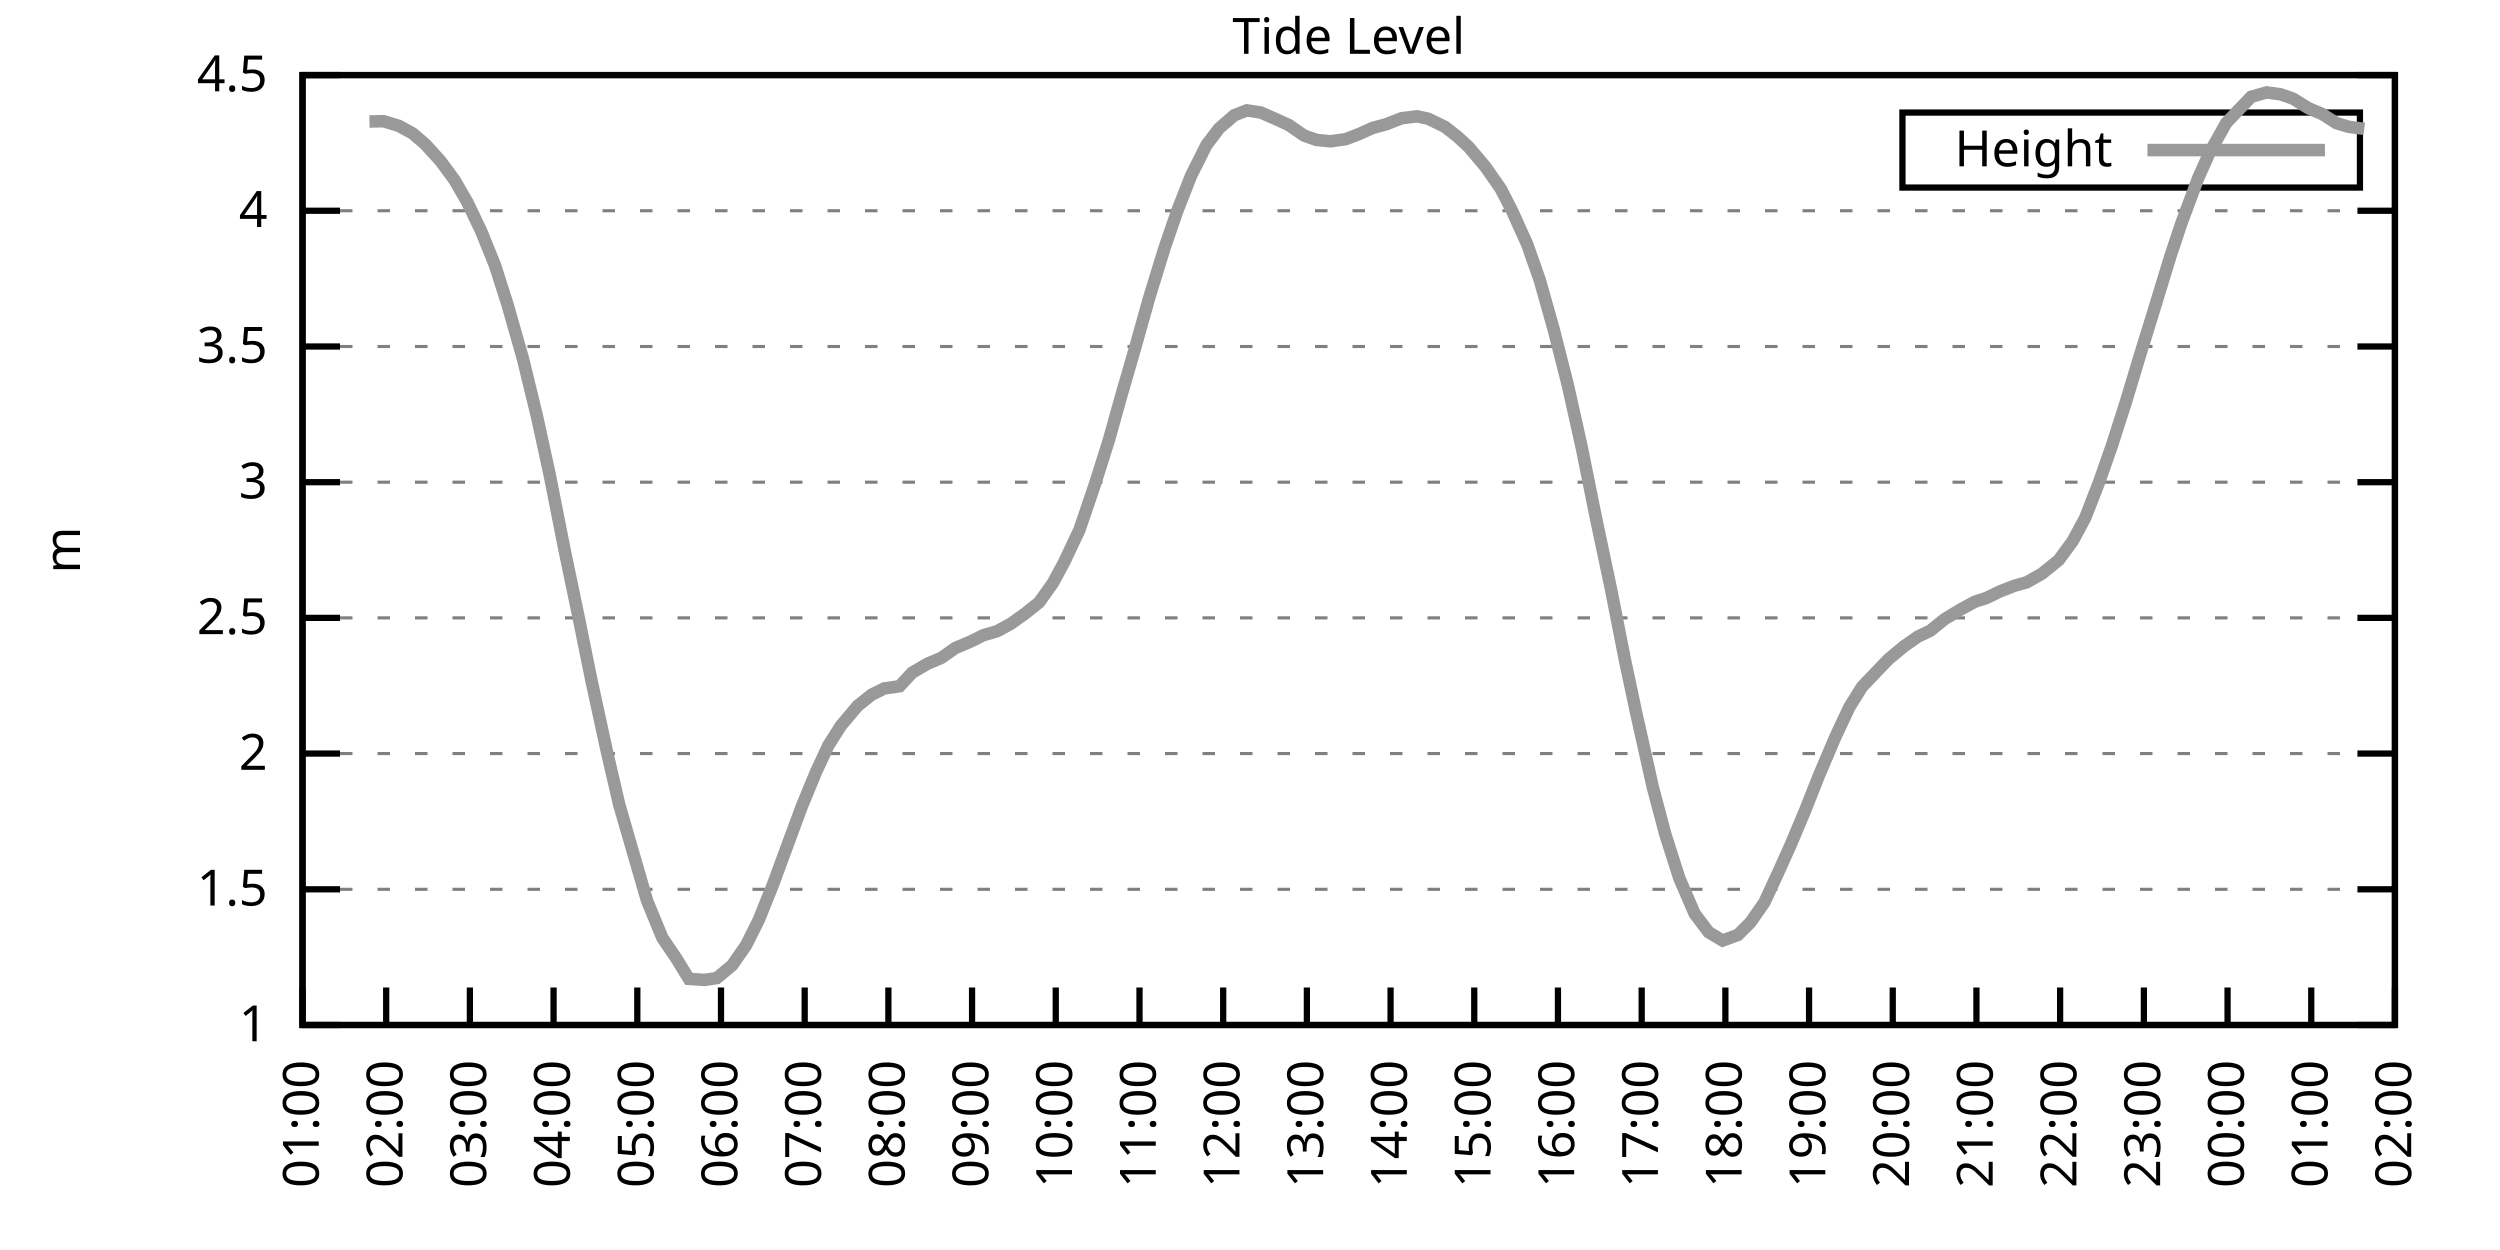
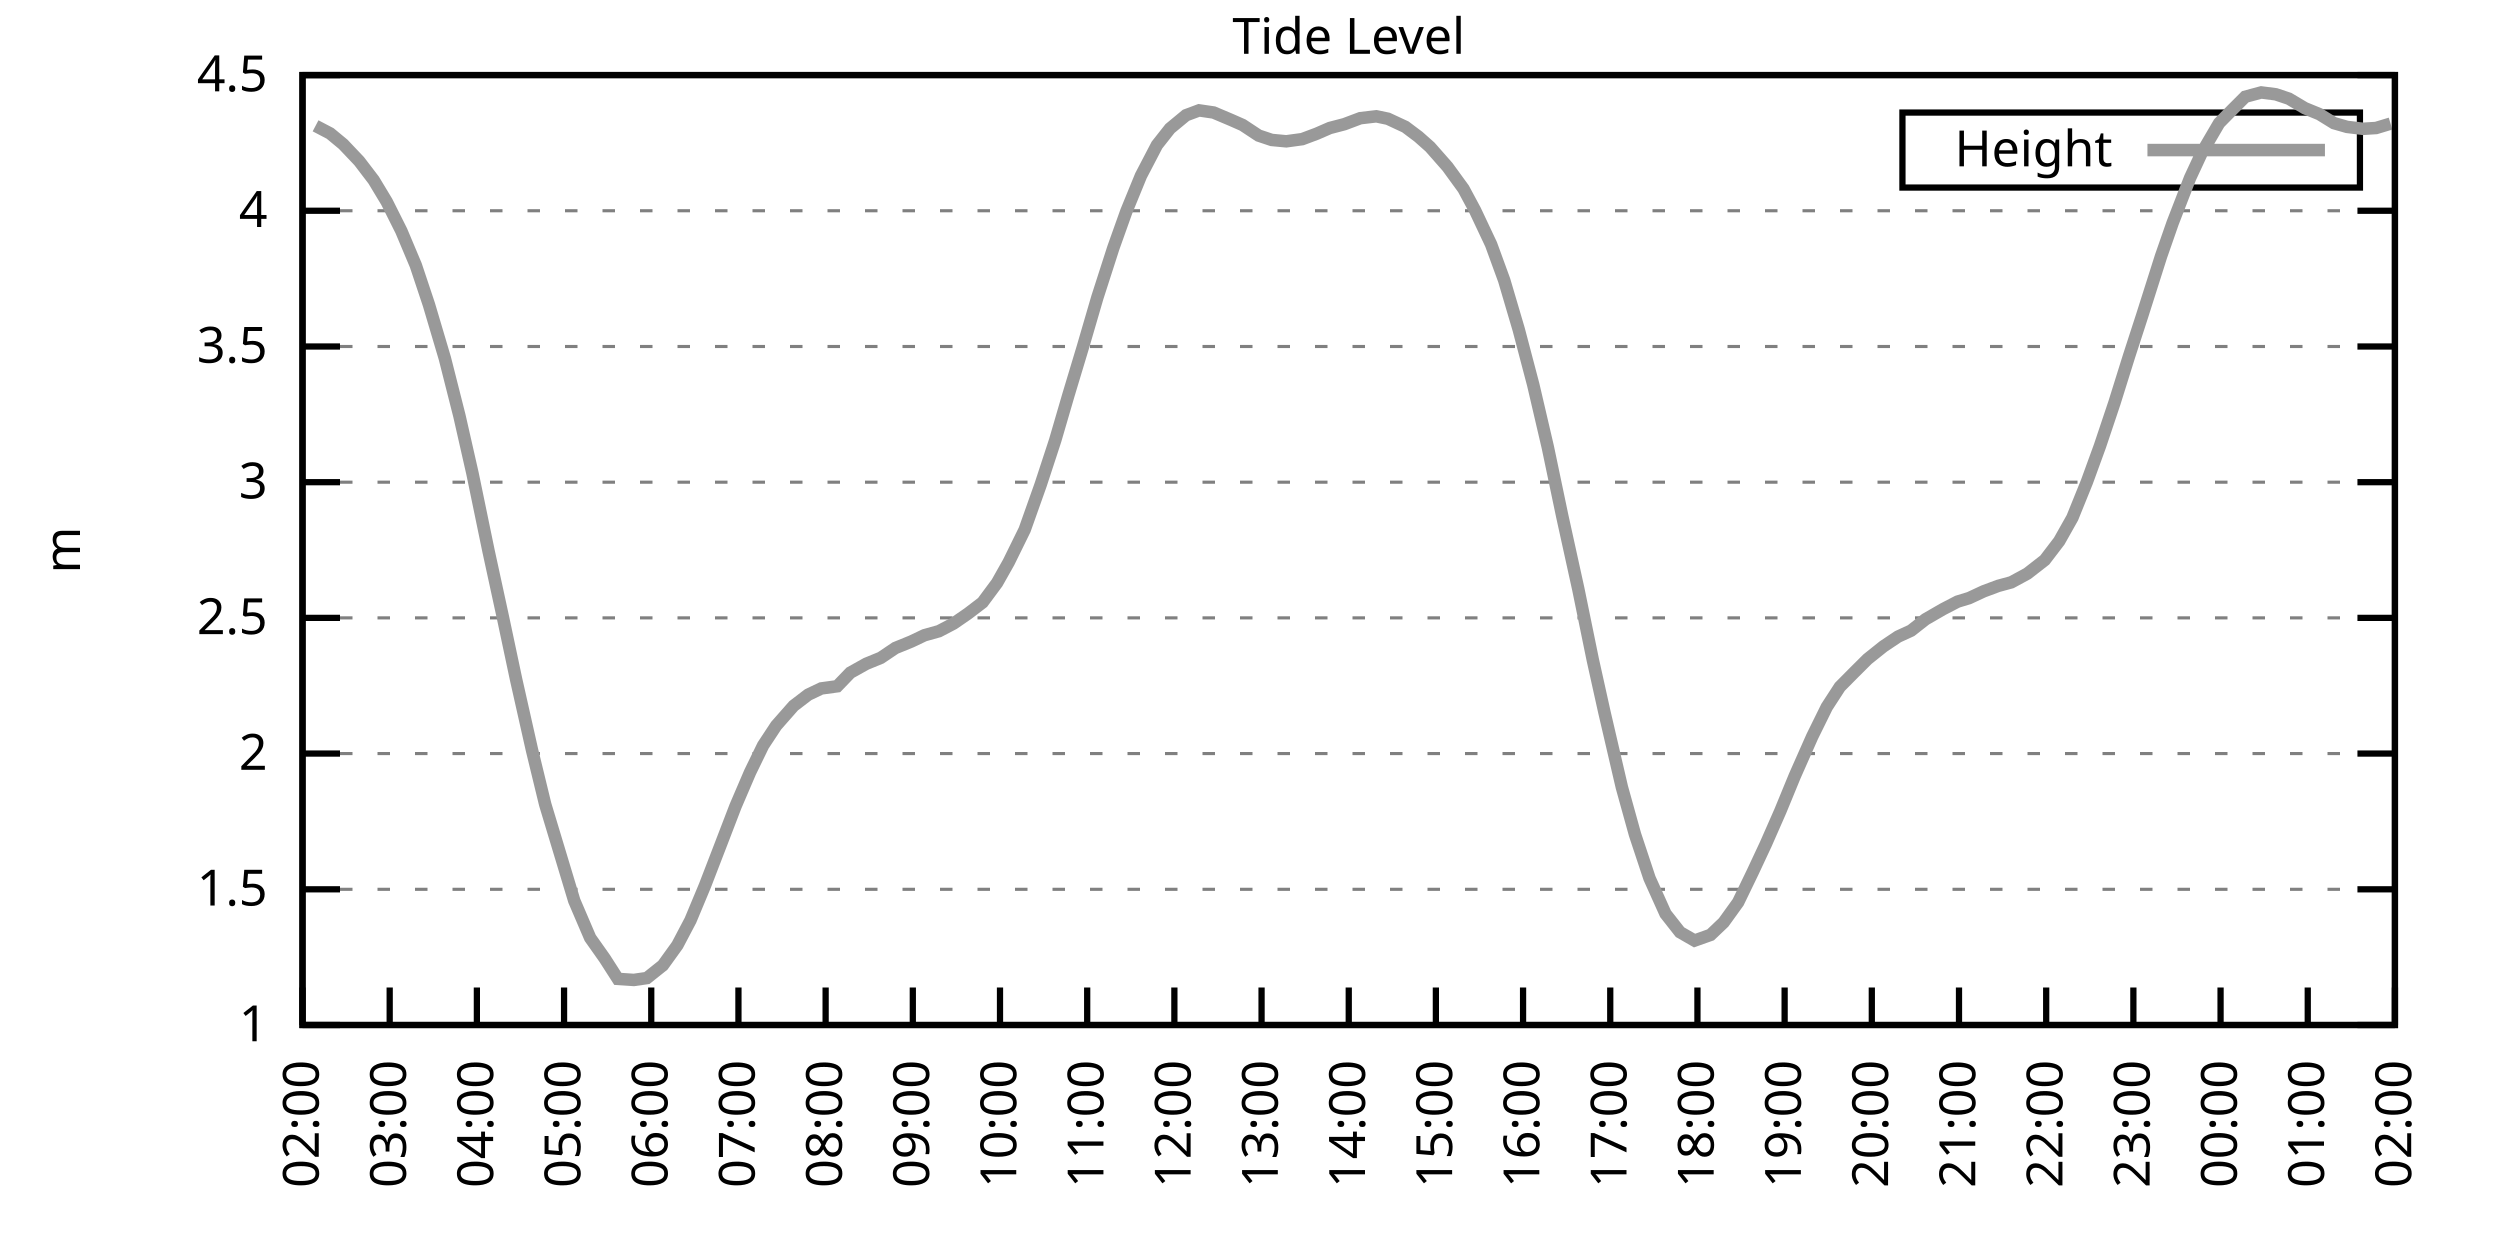
<svg xmlns="http://www.w3.org/2000/svg" xmlns:xlink="http://www.w3.org/1999/xlink" width="400" height="200" viewBox="0 0 400 200">
  <g id="gnuplot_canvas">
    <rect x="0" y="0" width="400" height="200" fill="none" />
    <defs>
      <circle id="gpDot" r="0.5" stroke-width="0.5" stroke="currentColor" />
      <path id="gpPt0" stroke-width="0.333" stroke="currentColor" d="M-1,0 h2 M0,-1 v2" />
      <path id="gpPt1" stroke-width="0.333" stroke="currentColor" d="M-1,-1 L1,1 M1,-1 L-1,1" />
      <path id="gpPt2" stroke-width="0.333" stroke="currentColor" d="M-1,0 L1,0 M0,-1 L0,1 M-1,-1 L1,1 M-1,1 L1,-1" />
      <rect id="gpPt3" stroke-width="0.333" stroke="currentColor" x="-1" y="-1" width="2" height="2" />
      <rect id="gpPt4" stroke-width="0.333" stroke="currentColor" fill="currentColor" x="-1" y="-1" width="2" height="2" />
      <circle id="gpPt5" stroke-width="0.333" stroke="currentColor" cx="0" cy="0" r="1" />
      <use xlink:href="#gpPt5" id="gpPt6" fill="currentColor" stroke="none" />
      <path id="gpPt7" stroke-width="0.333" stroke="currentColor" d="M0,-1.33 L-1.33,0.67 L1.33,0.67 z" />
      <use xlink:href="#gpPt7" id="gpPt8" fill="currentColor" stroke="none" />
      <use xlink:href="#gpPt7" id="gpPt9" stroke="currentColor" transform="rotate(180)" />
      <use xlink:href="#gpPt9" id="gpPt10" fill="currentColor" stroke="none" />
      <use xlink:href="#gpPt3" id="gpPt11" stroke="currentColor" transform="rotate(45)" />
      <use xlink:href="#gpPt11" id="gpPt12" fill="currentColor" stroke="none" />
      <path id="gpPt13" stroke-width="0.333" stroke="currentColor" d="M0,1.330 L1.265,0.411 L0.782,-1.067 L-0.782,-1.076 L-1.265,0.411 z" />
      <use xlink:href="#gpPt13" id="gpPt14" fill="currentColor" stroke="none" />
      <filter id="textbox" filterUnits="objectBoundingBox" x="0" y="0" height="1" width="1">
        <feFlood flood-color="white" flood-opacity="1" result="bgnd" />
        <feComposite in="SourceGraphic" in2="bgnd" operator="atop" />
      </filter>
      <filter id="greybox" filterUnits="objectBoundingBox" x="0" y="0" height="1" width="1">
        <feFlood flood-color="lightgrey" flood-opacity="1" result="grey" />
        <feComposite in="SourceGraphic" in2="grey" operator="atop" />
      </filter>
    </defs>
    <g fill="none" color="white" stroke="currentColor" stroke-width="1.00" stroke-linecap="butt" stroke-linejoin="miter">
</g>
    <g fill="none" color="black" stroke="currentColor" stroke-width="1.00" stroke-linecap="butt" stroke-linejoin="miter">
      <g stroke="none" shape-rendering="crispEdges">
        <polygon fill="rgb(255, 255, 255)" points="48.40,164.00 383.18,164.00 383.18,12.02 48.40,12.02 " />
      </g>
    </g>
    <g fill="none" color="black" stroke="currentColor" stroke-width="1.00" stroke-linecap="butt" stroke-linejoin="miter">
</g>
    <g fill="none" color="black" stroke="black" stroke-width="0.50" stroke-linecap="butt" stroke-linejoin="miter">
</g>
    <g fill="none" color="gray" stroke="currentColor" stroke-width="0.50" stroke-linecap="butt" stroke-linejoin="miter">
      <path stroke="gray" stroke-dasharray="2,4" class="gridline" d="M48.40,164.00 L383.19,164.00  " />
    </g>
    <g fill="none" color="gray" stroke="gray" stroke-width="1.00" stroke-linecap="butt" stroke-linejoin="miter">
</g>
    <g fill="none" color="black" stroke="currentColor" stroke-width="1.00" stroke-linecap="butt" stroke-linejoin="miter">
      <path stroke="black" d="M48.40,164.00 L54.40,164.00 M383.19,164.00 L377.19,164.00  " />
      <g transform="translate(42.80,166.60)" stroke="none" fill="black" font-family="Sans" font-size="8.00" text-anchor="end">
        <text>
          <tspan font-family="Sans"> 1</tspan>
        </text>
      </g>
    </g>
    <g fill="none" color="black" stroke="currentColor" stroke-width="1.00" stroke-linecap="butt" stroke-linejoin="miter">
</g>
    <g fill="none" color="black" stroke="black" stroke-width="0.50" stroke-linecap="butt" stroke-linejoin="miter">
</g>
    <g fill="none" color="gray" stroke="currentColor" stroke-width="0.50" stroke-linecap="butt" stroke-linejoin="miter">
      <path stroke="gray" stroke-dasharray="2,4" class="gridline" d="M48.40,142.29 L383.19,142.29  " />
    </g>
    <g fill="none" color="gray" stroke="gray" stroke-width="1.00" stroke-linecap="butt" stroke-linejoin="miter">
</g>
    <g fill="none" color="black" stroke="currentColor" stroke-width="1.00" stroke-linecap="butt" stroke-linejoin="miter">
      <path stroke="black" d="M48.40,142.29 L54.40,142.29 M383.19,142.29 L377.19,142.29  " />
      <g transform="translate(42.80,144.89)" stroke="none" fill="black" font-family="Sans" font-size="8.00" text-anchor="end">
        <text>
          <tspan font-family="Sans"> 1.5</tspan>
        </text>
      </g>
    </g>
    <g fill="none" color="black" stroke="currentColor" stroke-width="1.00" stroke-linecap="butt" stroke-linejoin="miter">
</g>
    <g fill="none" color="black" stroke="black" stroke-width="0.50" stroke-linecap="butt" stroke-linejoin="miter">
</g>
    <g fill="none" color="gray" stroke="currentColor" stroke-width="0.50" stroke-linecap="butt" stroke-linejoin="miter">
      <path stroke="gray" stroke-dasharray="2,4" class="gridline" d="M48.40,120.57 L383.19,120.57  " />
    </g>
    <g fill="none" color="gray" stroke="gray" stroke-width="1.00" stroke-linecap="butt" stroke-linejoin="miter">
</g>
    <g fill="none" color="black" stroke="currentColor" stroke-width="1.00" stroke-linecap="butt" stroke-linejoin="miter">
      <path stroke="black" d="M48.40,120.57 L54.40,120.57 M383.19,120.57 L377.19,120.57  " />
      <g transform="translate(42.80,123.17)" stroke="none" fill="black" font-family="Sans" font-size="8.00" text-anchor="end">
        <text>
          <tspan font-family="Sans"> 2</tspan>
        </text>
      </g>
    </g>
    <g fill="none" color="black" stroke="currentColor" stroke-width="1.00" stroke-linecap="butt" stroke-linejoin="miter">
</g>
    <g fill="none" color="black" stroke="black" stroke-width="0.50" stroke-linecap="butt" stroke-linejoin="miter">
</g>
    <g fill="none" color="gray" stroke="currentColor" stroke-width="0.50" stroke-linecap="butt" stroke-linejoin="miter">
      <path stroke="gray" stroke-dasharray="2,4" class="gridline" d="M48.40,98.86 L383.19,98.86  " />
    </g>
    <g fill="none" color="gray" stroke="gray" stroke-width="1.00" stroke-linecap="butt" stroke-linejoin="miter">
</g>
    <g fill="none" color="black" stroke="currentColor" stroke-width="1.00" stroke-linecap="butt" stroke-linejoin="miter">
      <path stroke="black" d="M48.40,98.86 L54.40,98.86 M383.19,98.86 L377.19,98.86  " />
      <g transform="translate(42.80,101.46)" stroke="none" fill="black" font-family="Sans" font-size="8.00" text-anchor="end">
        <text>
          <tspan font-family="Sans"> 2.5</tspan>
        </text>
      </g>
    </g>
    <g fill="none" color="black" stroke="currentColor" stroke-width="1.00" stroke-linecap="butt" stroke-linejoin="miter">
</g>
    <g fill="none" color="black" stroke="black" stroke-width="0.50" stroke-linecap="butt" stroke-linejoin="miter">
</g>
    <g fill="none" color="gray" stroke="currentColor" stroke-width="0.50" stroke-linecap="butt" stroke-linejoin="miter">
      <path stroke="gray" stroke-dasharray="2,4" class="gridline" d="M48.40,77.15 L383.19,77.15  " />
    </g>
    <g fill="none" color="gray" stroke="gray" stroke-width="1.00" stroke-linecap="butt" stroke-linejoin="miter">
</g>
    <g fill="none" color="black" stroke="currentColor" stroke-width="1.00" stroke-linecap="butt" stroke-linejoin="miter">
      <path stroke="black" d="M48.40,77.15 L54.40,77.15 M383.19,77.15 L377.19,77.15  " />
      <g transform="translate(42.80,79.75)" stroke="none" fill="black" font-family="Sans" font-size="8.00" text-anchor="end">
        <text>
          <tspan font-family="Sans"> 3</tspan>
        </text>
      </g>
    </g>
    <g fill="none" color="black" stroke="currentColor" stroke-width="1.00" stroke-linecap="butt" stroke-linejoin="miter">
</g>
    <g fill="none" color="black" stroke="black" stroke-width="0.50" stroke-linecap="butt" stroke-linejoin="miter">
</g>
    <g fill="none" color="gray" stroke="currentColor" stroke-width="0.50" stroke-linecap="butt" stroke-linejoin="miter">
      <path stroke="gray" stroke-dasharray="2,4" class="gridline" d="M48.40,55.44 L383.19,55.44  " />
    </g>
    <g fill="none" color="gray" stroke="gray" stroke-width="1.00" stroke-linecap="butt" stroke-linejoin="miter">
</g>
    <g fill="none" color="black" stroke="currentColor" stroke-width="1.00" stroke-linecap="butt" stroke-linejoin="miter">
      <path stroke="black" d="M48.40,55.44 L54.40,55.44 M383.19,55.44 L377.19,55.44  " />
      <g transform="translate(42.80,58.04)" stroke="none" fill="black" font-family="Sans" font-size="8.00" text-anchor="end">
        <text>
          <tspan font-family="Sans"> 3.5</tspan>
        </text>
      </g>
    </g>
    <g fill="none" color="black" stroke="currentColor" stroke-width="1.00" stroke-linecap="butt" stroke-linejoin="miter">
</g>
    <g fill="none" color="black" stroke="black" stroke-width="0.50" stroke-linecap="butt" stroke-linejoin="miter">
</g>
    <g fill="none" color="gray" stroke="currentColor" stroke-width="0.50" stroke-linecap="butt" stroke-linejoin="miter">
      <path stroke="gray" stroke-dasharray="2,4" class="gridline" d="M48.40,33.72 L383.19,33.72  " />
    </g>
    <g fill="none" color="gray" stroke="gray" stroke-width="1.00" stroke-linecap="butt" stroke-linejoin="miter">
</g>
    <g fill="none" color="black" stroke="currentColor" stroke-width="1.00" stroke-linecap="butt" stroke-linejoin="miter">
      <path stroke="black" d="M48.40,33.72 L54.40,33.72 M383.19,33.72 L377.19,33.72  " />
      <g transform="translate(42.80,36.32)" stroke="none" fill="black" font-family="Sans" font-size="8.00" text-anchor="end">
        <text>
          <tspan font-family="Sans"> 4</tspan>
        </text>
      </g>
    </g>
    <g fill="none" color="black" stroke="currentColor" stroke-width="1.00" stroke-linecap="butt" stroke-linejoin="miter">
</g>
    <g fill="none" color="black" stroke="black" stroke-width="0.50" stroke-linecap="butt" stroke-linejoin="miter">
</g>
    <g fill="none" color="gray" stroke="currentColor" stroke-width="0.50" stroke-linecap="butt" stroke-linejoin="miter">
      <path stroke="gray" stroke-dasharray="2,4" class="gridline" d="M48.40,12.01 L383.19,12.01  " />
    </g>
    <g fill="none" color="gray" stroke="gray" stroke-width="1.00" stroke-linecap="butt" stroke-linejoin="miter">
</g>
    <g fill="none" color="black" stroke="currentColor" stroke-width="1.00" stroke-linecap="butt" stroke-linejoin="miter">
      <path stroke="black" d="M48.40,12.01 L54.40,12.01 M383.19,12.01 L377.19,12.01  " />
      <g transform="translate(42.80,14.61)" stroke="none" fill="black" font-family="Sans" font-size="8.00" text-anchor="end">
        <text>
          <tspan font-family="Sans"> 4.5</tspan>
        </text>
      </g>
    </g>
    <g fill="none" color="black" stroke="currentColor" stroke-width="1.00" stroke-linecap="butt" stroke-linejoin="miter">
      <path stroke="black" d="M48.40,164.00 L48.40,158.00  " />
      <g transform="translate(51.00,169.60) rotate(270.00)" stroke="none" fill="black" font-family="Sans" font-size="8.00" text-anchor="end">
        <text>
-           <tspan font-family="Sans">01:00</tspan>
-         </text>
-       </g>
-     </g>
-     <g fill="none" color="black" stroke="currentColor" stroke-width="1.00" stroke-linecap="butt" stroke-linejoin="miter">
-       <path stroke="black" d="M61.79,164.00 L61.79,158.00  " />
-       <g transform="translate(64.39,169.60) rotate(270.00)" stroke="none" fill="black" font-family="Sans" font-size="8.00" text-anchor="end">
-         <text>
          <tspan font-family="Sans">02:00</tspan>
        </text>
      </g>
    </g>
    <g fill="none" color="black" stroke="currentColor" stroke-width="1.00" stroke-linecap="butt" stroke-linejoin="miter">
-       <path stroke="black" d="M75.18,164.00 L75.18,158.00  " />
-       <g transform="translate(77.78,169.60) rotate(270.00)" stroke="none" fill="black" font-family="Sans" font-size="8.00" text-anchor="end">
+       <path stroke="black" d="M62.35,164.00 L62.35,158.00  " />
+       <g transform="translate(64.95,169.60) rotate(270.00)" stroke="none" fill="black" font-family="Sans" font-size="8.00" text-anchor="end">
        <text>
          <tspan font-family="Sans">03:00</tspan>
        </text>
      </g>
    </g>
    <g fill="none" color="black" stroke="currentColor" stroke-width="1.00" stroke-linecap="butt" stroke-linejoin="miter">
-       <path stroke="black" d="M88.57,164.00 L88.57,158.00  " />
-       <g transform="translate(91.17,169.60) rotate(270.00)" stroke="none" fill="black" font-family="Sans" font-size="8.00" text-anchor="end">
+       <path stroke="black" d="M76.30,164.00 L76.30,158.00  " />
+       <g transform="translate(78.90,169.60) rotate(270.00)" stroke="none" fill="black" font-family="Sans" font-size="8.00" text-anchor="end">
        <text>
          <tspan font-family="Sans">04:00</tspan>
        </text>
      </g>
    </g>
    <g fill="none" color="black" stroke="currentColor" stroke-width="1.00" stroke-linecap="butt" stroke-linejoin="miter">
-       <path stroke="black" d="M101.97,164.00 L101.97,158.00  " />
-       <g transform="translate(104.57,169.60) rotate(270.00)" stroke="none" fill="black" font-family="Sans" font-size="8.00" text-anchor="end">
+       <path stroke="black" d="M90.25,164.00 L90.25,158.00  " />
+       <g transform="translate(92.85,169.60) rotate(270.00)" stroke="none" fill="black" font-family="Sans" font-size="8.00" text-anchor="end">
        <text>
          <tspan font-family="Sans">05:00</tspan>
        </text>
      </g>
    </g>
    <g fill="none" color="black" stroke="currentColor" stroke-width="1.00" stroke-linecap="butt" stroke-linejoin="miter">
-       <path stroke="black" d="M115.36,164.00 L115.36,158.00  " />
-       <g transform="translate(117.96,169.60) rotate(270.00)" stroke="none" fill="black" font-family="Sans" font-size="8.00" text-anchor="end">
+       <path stroke="black" d="M104.20,164.00 L104.20,158.00  " />
+       <g transform="translate(106.80,169.60) rotate(270.00)" stroke="none" fill="black" font-family="Sans" font-size="8.00" text-anchor="end">
        <text>
          <tspan font-family="Sans">06:00</tspan>
        </text>
      </g>
    </g>
    <g fill="none" color="black" stroke="currentColor" stroke-width="1.00" stroke-linecap="butt" stroke-linejoin="miter">
-       <path stroke="black" d="M128.75,164.00 L128.75,158.00  " />
-       <g transform="translate(131.35,169.60) rotate(270.00)" stroke="none" fill="black" font-family="Sans" font-size="8.00" text-anchor="end">
+       <path stroke="black" d="M118.15,164.00 L118.15,158.00  " />
+       <g transform="translate(120.75,169.60) rotate(270.00)" stroke="none" fill="black" font-family="Sans" font-size="8.00" text-anchor="end">
        <text>
          <tspan font-family="Sans">07:00</tspan>
        </text>
      </g>
    </g>
    <g fill="none" color="black" stroke="currentColor" stroke-width="1.00" stroke-linecap="butt" stroke-linejoin="miter">
-       <path stroke="black" d="M142.14,164.00 L142.14,158.00  " />
-       <g transform="translate(144.74,169.60) rotate(270.00)" stroke="none" fill="black" font-family="Sans" font-size="8.00" text-anchor="end">
+       <path stroke="black" d="M132.10,164.00 L132.10,158.00  " />
+       <g transform="translate(134.70,169.60) rotate(270.00)" stroke="none" fill="black" font-family="Sans" font-size="8.00" text-anchor="end">
        <text>
          <tspan font-family="Sans">08:00</tspan>
        </text>
      </g>
    </g>
    <g fill="none" color="black" stroke="currentColor" stroke-width="1.00" stroke-linecap="butt" stroke-linejoin="miter">
-       <path stroke="black" d="M155.53,164.00 L155.53,158.00  " />
-       <g transform="translate(158.13,169.60) rotate(270.00)" stroke="none" fill="black" font-family="Sans" font-size="8.00" text-anchor="end">
+       <path stroke="black" d="M146.05,164.00 L146.05,158.00  " />
+       <g transform="translate(148.65,169.60) rotate(270.00)" stroke="none" fill="black" font-family="Sans" font-size="8.00" text-anchor="end">
        <text>
          <tspan font-family="Sans">09:00</tspan>
        </text>
      </g>
    </g>
    <g fill="none" color="black" stroke="currentColor" stroke-width="1.00" stroke-linecap="butt" stroke-linejoin="miter">
-       <path stroke="black" d="M168.92,164.00 L168.92,158.00  " />
-       <g transform="translate(171.52,169.60) rotate(270.00)" stroke="none" fill="black" font-family="Sans" font-size="8.00" text-anchor="end">
+       <path stroke="black" d="M160.00,164.00 L160.00,158.00  " />
+       <g transform="translate(162.60,169.60) rotate(270.00)" stroke="none" fill="black" font-family="Sans" font-size="8.00" text-anchor="end">
        <text>
          <tspan font-family="Sans">10:00</tspan>
        </text>
      </g>
    </g>
    <g fill="none" color="black" stroke="currentColor" stroke-width="1.00" stroke-linecap="butt" stroke-linejoin="miter">
-       <path stroke="black" d="M182.32,164.00 L182.32,158.00  " />
-       <g transform="translate(184.92,169.60) rotate(270.00)" stroke="none" fill="black" font-family="Sans" font-size="8.00" text-anchor="end">
+       <path stroke="black" d="M173.95,164.00 L173.95,158.00  " />
+       <g transform="translate(176.55,169.60) rotate(270.00)" stroke="none" fill="black" font-family="Sans" font-size="8.00" text-anchor="end">
        <text>
          <tspan font-family="Sans">11:00</tspan>
        </text>
      </g>
    </g>
    <g fill="none" color="black" stroke="currentColor" stroke-width="1.00" stroke-linecap="butt" stroke-linejoin="miter">
-       <path stroke="black" d="M195.71,164.00 L195.71,158.00  " />
-       <g transform="translate(198.31,169.60) rotate(270.00)" stroke="none" fill="black" font-family="Sans" font-size="8.00" text-anchor="end">
+       <path stroke="black" d="M187.90,164.00 L187.90,158.00  " />
+       <g transform="translate(190.50,169.60) rotate(270.00)" stroke="none" fill="black" font-family="Sans" font-size="8.00" text-anchor="end">
        <text>
          <tspan font-family="Sans">12:00</tspan>
        </text>
      </g>
    </g>
    <g fill="none" color="black" stroke="currentColor" stroke-width="1.00" stroke-linecap="butt" stroke-linejoin="miter">
-       <path stroke="black" d="M209.10,164.00 L209.10,158.00  " />
-       <g transform="translate(211.70,169.60) rotate(270.00)" stroke="none" fill="black" font-family="Sans" font-size="8.00" text-anchor="end">
+       <path stroke="black" d="M201.85,164.00 L201.85,158.00  " />
+       <g transform="translate(204.45,169.60) rotate(270.00)" stroke="none" fill="black" font-family="Sans" font-size="8.00" text-anchor="end">
        <text>
          <tspan font-family="Sans">13:00</tspan>
        </text>
      </g>
    </g>
    <g fill="none" color="black" stroke="currentColor" stroke-width="1.00" stroke-linecap="butt" stroke-linejoin="miter">
-       <path stroke="black" d="M222.49,164.00 L222.49,158.00  " />
-       <g transform="translate(225.09,169.60) rotate(270.00)" stroke="none" fill="black" font-family="Sans" font-size="8.00" text-anchor="end">
+       <path stroke="black" d="M215.80,164.00 L215.80,158.00  " />
+       <g transform="translate(218.40,169.60) rotate(270.00)" stroke="none" fill="black" font-family="Sans" font-size="8.00" text-anchor="end">
        <text>
          <tspan font-family="Sans">14:00</tspan>
        </text>
      </g>
    </g>
    <g fill="none" color="black" stroke="currentColor" stroke-width="1.00" stroke-linecap="butt" stroke-linejoin="miter">
-       <path stroke="black" d="M235.88,164.00 L235.88,158.00  " />
-       <g transform="translate(238.48,169.60) rotate(270.00)" stroke="none" fill="black" font-family="Sans" font-size="8.00" text-anchor="end">
+       <path stroke="black" d="M229.74,164.00 L229.74,158.00  " />
+       <g transform="translate(232.34,169.60) rotate(270.00)" stroke="none" fill="black" font-family="Sans" font-size="8.00" text-anchor="end">
        <text>
          <tspan font-family="Sans">15:00</tspan>
        </text>
      </g>
    </g>
    <g fill="none" color="black" stroke="currentColor" stroke-width="1.00" stroke-linecap="butt" stroke-linejoin="miter">
-       <path stroke="black" d="M249.27,164.00 L249.27,158.00  " />
-       <g transform="translate(251.87,169.60) rotate(270.00)" stroke="none" fill="black" font-family="Sans" font-size="8.00" text-anchor="end">
+       <path stroke="black" d="M243.69,164.00 L243.69,158.00  " />
+       <g transform="translate(246.29,169.60) rotate(270.00)" stroke="none" fill="black" font-family="Sans" font-size="8.00" text-anchor="end">
        <text>
          <tspan font-family="Sans">16:00</tspan>
        </text>
      </g>
    </g>
    <g fill="none" color="black" stroke="currentColor" stroke-width="1.00" stroke-linecap="butt" stroke-linejoin="miter">
-       <path stroke="black" d="M262.67,164.00 L262.67,158.00  " />
-       <g transform="translate(265.27,169.60) rotate(270.00)" stroke="none" fill="black" font-family="Sans" font-size="8.00" text-anchor="end">
+       <path stroke="black" d="M257.64,164.00 L257.64,158.00  " />
+       <g transform="translate(260.24,169.60) rotate(270.00)" stroke="none" fill="black" font-family="Sans" font-size="8.00" text-anchor="end">
        <text>
          <tspan font-family="Sans">17:00</tspan>
        </text>
      </g>
    </g>
    <g fill="none" color="black" stroke="currentColor" stroke-width="1.00" stroke-linecap="butt" stroke-linejoin="miter">
-       <path stroke="black" d="M276.06,164.00 L276.06,158.00  " />
-       <g transform="translate(278.66,169.60) rotate(270.00)" stroke="none" fill="black" font-family="Sans" font-size="8.00" text-anchor="end">
+       <path stroke="black" d="M271.59,164.00 L271.59,158.00  " />
+       <g transform="translate(274.19,169.60) rotate(270.00)" stroke="none" fill="black" font-family="Sans" font-size="8.00" text-anchor="end">
        <text>
          <tspan font-family="Sans">18:00</tspan>
        </text>
      </g>
    </g>
    <g fill="none" color="black" stroke="currentColor" stroke-width="1.00" stroke-linecap="butt" stroke-linejoin="miter">
-       <path stroke="black" d="M289.45,164.00 L289.45,158.00  " />
-       <g transform="translate(292.05,169.60) rotate(270.00)" stroke="none" fill="black" font-family="Sans" font-size="8.00" text-anchor="end">
+       <path stroke="black" d="M285.54,164.00 L285.54,158.00  " />
+       <g transform="translate(288.14,169.60) rotate(270.00)" stroke="none" fill="black" font-family="Sans" font-size="8.00" text-anchor="end">
        <text>
          <tspan font-family="Sans">19:00</tspan>
        </text>
      </g>
    </g>
    <g fill="none" color="black" stroke="currentColor" stroke-width="1.00" stroke-linecap="butt" stroke-linejoin="miter">
-       <path stroke="black" d="M302.84,164.00 L302.84,158.00  " />
-       <g transform="translate(305.44,169.60) rotate(270.00)" stroke="none" fill="black" font-family="Sans" font-size="8.00" text-anchor="end">
+       <path stroke="black" d="M299.49,164.00 L299.49,158.00  " />
+       <g transform="translate(302.09,169.60) rotate(270.00)" stroke="none" fill="black" font-family="Sans" font-size="8.00" text-anchor="end">
        <text>
          <tspan font-family="Sans">20:00</tspan>
        </text>
      </g>
    </g>
    <g fill="none" color="black" stroke="currentColor" stroke-width="1.00" stroke-linecap="butt" stroke-linejoin="miter">
-       <path stroke="black" d="M316.23,164.00 L316.23,158.00  " />
-       <g transform="translate(318.83,169.60) rotate(270.00)" stroke="none" fill="black" font-family="Sans" font-size="8.00" text-anchor="end">
+       <path stroke="black" d="M313.44,164.00 L313.44,158.00  " />
+       <g transform="translate(316.04,169.60) rotate(270.00)" stroke="none" fill="black" font-family="Sans" font-size="8.00" text-anchor="end">
        <text>
          <tspan font-family="Sans">21:00</tspan>
        </text>
      </g>
    </g>
    <g fill="none" color="black" stroke="currentColor" stroke-width="1.00" stroke-linecap="butt" stroke-linejoin="miter">
-       <path stroke="black" d="M329.62,164.00 L329.62,158.00  " />
-       <g transform="translate(332.22,169.60) rotate(270.00)" stroke="none" fill="black" font-family="Sans" font-size="8.00" text-anchor="end">
+       <path stroke="black" d="M327.39,164.00 L327.39,158.00  " />
+       <g transform="translate(329.99,169.60) rotate(270.00)" stroke="none" fill="black" font-family="Sans" font-size="8.00" text-anchor="end">
        <text>
          <tspan font-family="Sans">22:00</tspan>
        </text>
      </g>
    </g>
    <g fill="none" color="black" stroke="currentColor" stroke-width="1.00" stroke-linecap="butt" stroke-linejoin="miter">
-       <path stroke="black" d="M343.02,164.00 L343.02,158.00  " />
-       <g transform="translate(345.62,169.60) rotate(270.00)" stroke="none" fill="black" font-family="Sans" font-size="8.00" text-anchor="end">
+       <path stroke="black" d="M341.34,164.00 L341.34,158.00  " />
+       <g transform="translate(343.94,169.60) rotate(270.00)" stroke="none" fill="black" font-family="Sans" font-size="8.00" text-anchor="end">
        <text>
          <tspan font-family="Sans">23:00</tspan>
        </text>
      </g>
    </g>
    <g fill="none" color="black" stroke="currentColor" stroke-width="1.00" stroke-linecap="butt" stroke-linejoin="miter">
-       <path stroke="black" d="M356.41,164.00 L356.41,158.00  " />
-       <g transform="translate(359.01,169.60) rotate(270.00)" stroke="none" fill="black" font-family="Sans" font-size="8.00" text-anchor="end">
+       <path stroke="black" d="M355.29,164.00 L355.29,158.00  " />
+       <g transform="translate(357.89,169.60) rotate(270.00)" stroke="none" fill="black" font-family="Sans" font-size="8.00" text-anchor="end">
        <text>
          <tspan font-family="Sans">00:00</tspan>
        </text>
      </g>
    </g>
    <g fill="none" color="black" stroke="currentColor" stroke-width="1.00" stroke-linecap="butt" stroke-linejoin="miter">
-       <path stroke="black" d="M369.80,164.00 L369.80,158.00  " />
-       <g transform="translate(372.40,169.60) rotate(270.00)" stroke="none" fill="black" font-family="Sans" font-size="8.00" text-anchor="end">
+       <path stroke="black" d="M369.24,164.00 L369.24,158.00  " />
+       <g transform="translate(371.84,169.60) rotate(270.00)" stroke="none" fill="black" font-family="Sans" font-size="8.00" text-anchor="end">
        <text>
          <tspan font-family="Sans">01:00</tspan>
        </text>
      </g>
    </g>
    <g fill="none" color="black" stroke="currentColor" stroke-width="1.00" stroke-linecap="butt" stroke-linejoin="miter">
      <path stroke="black" d="M383.19,164.00 L383.19,158.00  " />
      <g transform="translate(385.79,169.60) rotate(270.00)" stroke="none" fill="black" font-family="Sans" font-size="8.00" text-anchor="end">
        <text>
          <tspan font-family="Sans">02:00</tspan>
        </text>
      </g>
    </g>
    <g fill="none" color="black" stroke="currentColor" stroke-width="1.00" stroke-linecap="butt" stroke-linejoin="miter">
</g>
    <g fill="none" color="black" stroke="currentColor" stroke-width="1.00" stroke-linecap="butt" stroke-linejoin="miter">
      <path stroke="black" d="M48.40,12.01 L48.40,164.00 L383.19,164.00 L383.19,12.01 L48.40,12.01 Z  " />
    </g>
    <g fill="none" color="black" stroke="currentColor" stroke-width="1.00" stroke-linecap="butt" stroke-linejoin="miter">
</g>
    <g fill="none" color="black" stroke="currentColor" stroke-width="1.00" stroke-linecap="butt" stroke-linejoin="miter">
      <path stroke="black" d="M304.39,30.01 L304.39,18.01 L377.59,18.01 L377.59,30.01 L304.39,30.01 Z  " />
    </g>
    <g id="Tide_level_plot_1">
      <g fill="none" color="white" stroke="black" stroke-width="2.00" stroke-linecap="butt" stroke-linejoin="miter">
</g>
      <g fill="none" color="black" stroke="currentColor" stroke-width="2.00" stroke-linecap="butt" stroke-linejoin="miter">
        <g transform="translate(337.99,26.61)" stroke="none" fill="black" font-family="Sans" font-size="8.00" text-anchor="end">
          <text>
            <tspan font-family="Sans">Height</tspan>
          </text>
        </g>
      </g>
      <g fill="none" color="black" stroke="currentColor" stroke-width="2.00" stroke-linecap="butt" stroke-linejoin="miter">
-         <path stroke="rgb(153, 153, 153)" d="M343.59,24.01 L371.99,24.01 M59.11,19.44 L61.35,19.39 L63.80,20.13 L66.03,21.35 L68.04,23.08 L70.50,25.78   L72.73,28.82 L74.74,32.29 L76.97,36.94 L79.20,42.45 L81.21,48.75 L83.66,57.35 L85.90,66.55 L87.91,75.76   L90.36,88.14 L92.59,98.82 L94.60,108.72 L97.06,120.05 L99.06,128.69 L103.53,144.11 L105.98,150.06 L108.22,153.36   L110.22,156.62 L112.68,156.79 L114.69,156.49 L117.14,154.45 L119.38,151.23 L121.38,147.24 L123.62,141.68 L126.07,135.04   L128.30,129.00 L130.54,123.57 L132.54,119.27 L134.55,116.10 L137.23,112.93 L139.46,111.15 L141.47,110.15 L143.93,109.80   L145.94,107.63 L148.39,106.20 L150.62,105.25 L152.85,103.68 L155.31,102.64 L157.32,101.64 L159.55,100.99 L161.78,99.77   L164.01,98.17 L166.25,96.39 L168.48,93.26 L170.26,89.96 L172.72,84.75 L175.17,77.54 L177.41,70.46 L179.41,63.30   L181.65,55.57 L183.88,47.62 L186.33,39.67 L188.34,33.81 L190.57,28.12 L193.03,23.21 L195.04,20.56 L197.49,18.44   L199.50,17.66 L201.73,18.00 L204.41,19.18 L206.20,20.00 L208.65,21.69 L210.66,22.39 L212.89,22.61 L215.35,22.26   L217.58,21.39 L219.59,20.48 L221.82,19.87 L224.28,18.91 L226.73,18.61 L228.52,19.00 L231.20,20.30 L233.20,21.87   L234.99,23.52 L237.67,26.69 L240.12,30.21 L241.91,33.68 L244.36,39.11 L246.37,44.84 L248.60,52.74 L250.84,61.56   L253.07,71.55 L255.30,82.62 L257.76,94.26 L259.99,105.59 L261.77,113.97 L264.45,125.96 L266.46,133.52 L268.69,140.51   L271.15,146.20 L273.38,149.15 L275.61,150.49 L278.07,149.58 L280.07,147.59 L282.31,144.37 L284.54,139.55 L286.55,135.08   L288.78,129.78 L291.01,124.14 L293.69,117.84 L295.92,113.11 L297.93,109.89 L300.16,107.55 L302.17,105.46 L304.63,103.42   L306.86,101.86 L308.87,100.90 L311.10,99.08 L313.78,97.47 L316.01,96.26 L317.79,95.69 L320.03,94.61 L322.26,93.74   L324.27,93.17 L326.72,91.78 L329.40,89.61 L331.63,86.57 L333.64,82.84 L335.87,77.11 L337.88,71.37 L340.11,64.42   L342.35,57.00 L344.35,50.53 L347.26,41.02 L349.04,35.68 L351.72,28.47 L353.51,24.47 L356.18,19.70 L358.19,17.57   L360.20,15.48 L362.66,14.79 L364.89,15.09 L366.90,15.79 L369.35,17.31 L371.58,18.26 L373.82,19.70 L375.82,20.30   L378.28,20.61  " />
+         <path stroke="rgb(153, 153, 153)" d="M343.59,24.01 L371.99,24.01 M50.49,20.13 L52.82,21.35 L54.91,23.08 L57.47,25.78 L59.79,28.82 L61.88,32.29   L64.21,36.94 L66.53,42.45 L68.63,48.75 L71.18,57.35 L73.51,66.55 L75.60,75.76 L78.16,88.14 L80.48,98.82   L82.58,108.72 L85.13,120.05 L87.23,128.69 L91.88,144.11 L94.43,150.06 L96.76,153.36 L98.85,156.62 L101.41,156.79   L103.50,156.49 L106.06,154.45 L108.38,151.23 L110.48,147.24 L112.80,141.68 L115.36,135.04 L117.68,129.00 L120.01,123.57   L122.10,119.27 L124.19,116.10 L126.98,112.93 L129.31,111.15 L131.40,110.15 L133.96,109.80 L136.05,107.63 L138.61,106.20   L140.93,105.25 L143.26,103.68 L145.81,102.64 L147.91,101.64 L150.23,100.99 L152.56,99.77 L154.88,98.17 L157.21,96.39   L159.53,93.26 L161.39,89.96 L163.95,84.75 L166.51,77.54 L168.83,70.46 L170.92,63.30 L173.25,55.57 L175.57,47.62   L178.13,39.67 L180.22,33.81 L182.55,28.12 L185.11,23.21 L187.20,20.56 L189.76,18.44 L191.85,17.66 L194.17,18.00   L196.96,19.18 L198.82,20.00 L201.38,21.69 L203.47,22.39 L205.80,22.61 L208.36,22.26 L210.68,21.39 L212.77,20.48   L215.10,19.87 L217.65,18.91 L220.21,18.61 L222.07,19.00 L224.86,20.30 L226.95,21.87 L228.81,23.52 L231.60,26.69   L234.16,30.21 L236.02,33.68 L238.58,39.11 L240.67,44.84 L243.00,52.74 L245.32,61.56 L247.65,71.55 L249.97,82.62   L252.53,94.26 L254.85,105.59 L256.71,113.97 L259.50,125.96 L261.60,133.52 L263.92,140.51 L266.48,146.20 L268.80,149.15   L271.13,150.49 L273.69,149.58 L275.78,147.59 L278.10,144.37 L280.43,139.55 L282.52,135.08 L284.85,129.78 L287.17,124.14   L289.96,117.84 L292.29,113.11 L294.38,109.89 L296.70,107.55 L298.80,105.46 L301.35,103.42 L303.68,101.86 L305.77,100.90   L308.09,99.08 L310.88,97.47 L313.21,96.26 L315.07,95.69 L317.39,94.61 L319.72,93.74 L321.81,93.17 L324.37,91.78   L327.16,89.61 L329.48,86.57 L331.58,82.84 L333.90,77.11 L335.99,71.37 L338.32,64.42 L340.64,57.00 L342.74,50.53   L345.76,41.02 L347.62,35.68 L350.41,28.47 L352.27,24.47 L355.06,19.70 L357.15,17.57 L359.24,15.48 L361.80,14.79   L364.13,15.09 L366.22,15.79 L368.78,17.31 L371.10,18.26 L373.43,19.70 L375.52,20.30 L378.08,20.61 L380.17,20.48   L382.49,19.78  " />
      </g>
    </g>
    <g fill="none" color="black" stroke="currentColor" stroke-width="2.00" stroke-linecap="butt" stroke-linejoin="miter">
</g>
    <g fill="none" color="black" stroke="black" stroke-width="1.00" stroke-linecap="butt" stroke-linejoin="miter">
</g>
    <g fill="none" color="black" stroke="currentColor" stroke-width="1.00" stroke-linecap="butt" stroke-linejoin="miter">
      <path stroke="black" d="M48.40,12.01 L48.40,164.00 L383.19,164.00 L383.19,12.01 L48.40,12.01 Z  " />
      <g transform="translate(12.80,88.01) rotate(270.00)" stroke="none" fill="black" font-family="Sans" font-size="8.00" text-anchor="middle">
        <text>
          <tspan font-family="Sans">m</tspan>
        </text>
      </g>
    </g>
    <g fill="none" color="black" stroke="currentColor" stroke-width="1.00" stroke-linecap="butt" stroke-linejoin="miter">
</g>
    <g fill="none" color="black" stroke="currentColor" stroke-width="1.00" stroke-linecap="butt" stroke-linejoin="miter">
      <g transform="translate(215.79,8.61)" stroke="none" fill="black" font-family="Sans" font-size="8.00" text-anchor="middle">
        <text>
          <tspan font-family="Sans">Tide Level</tspan>
        </text>
      </g>
    </g>
    <g fill="none" color="black" stroke="currentColor" stroke-width="1.00" stroke-linecap="butt" stroke-linejoin="miter">
</g>
  </g>
</svg>
